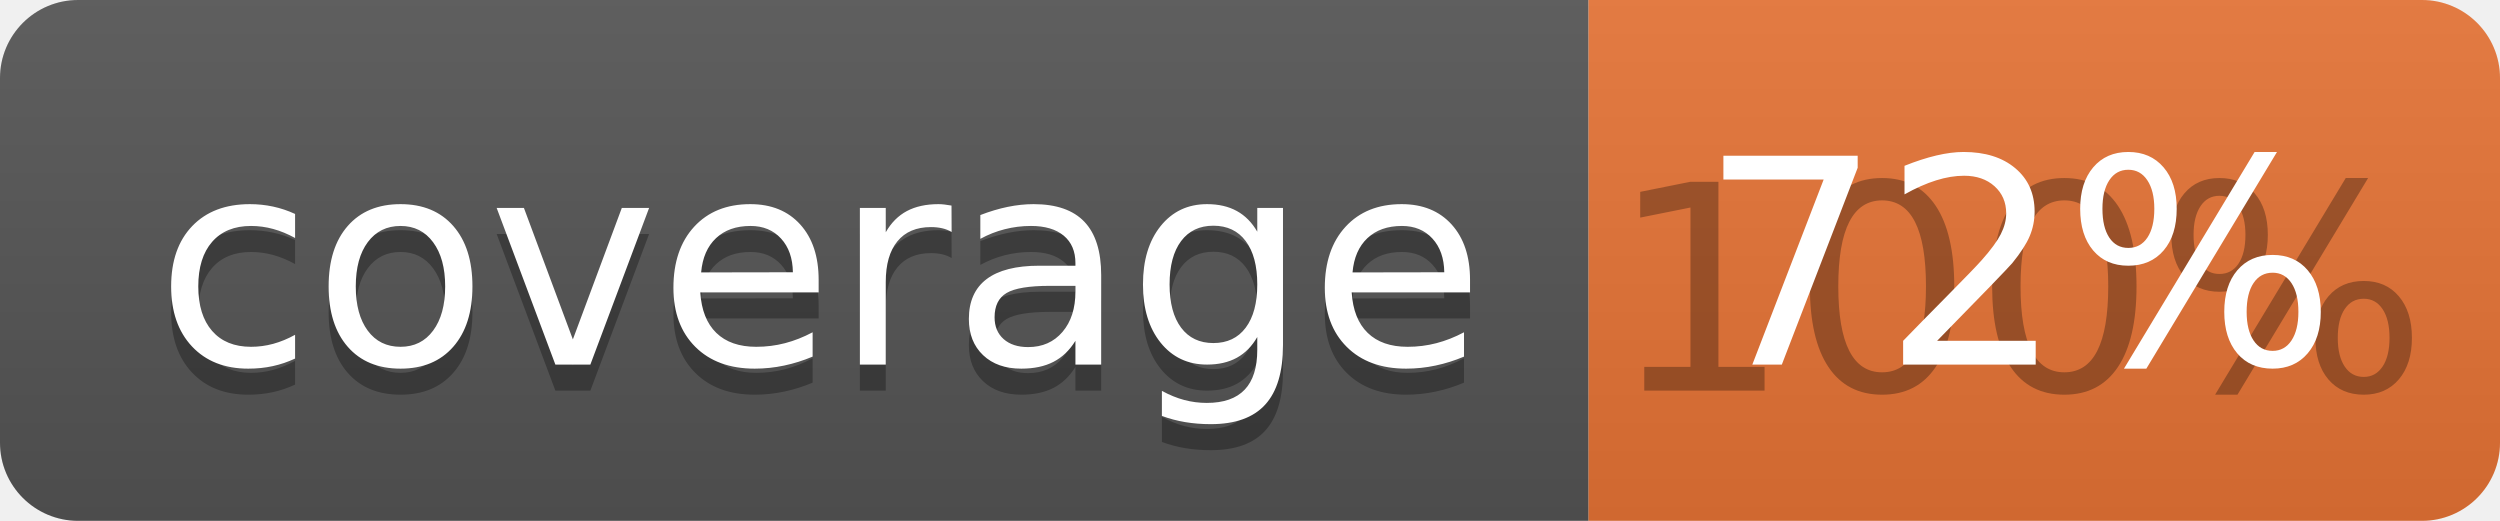
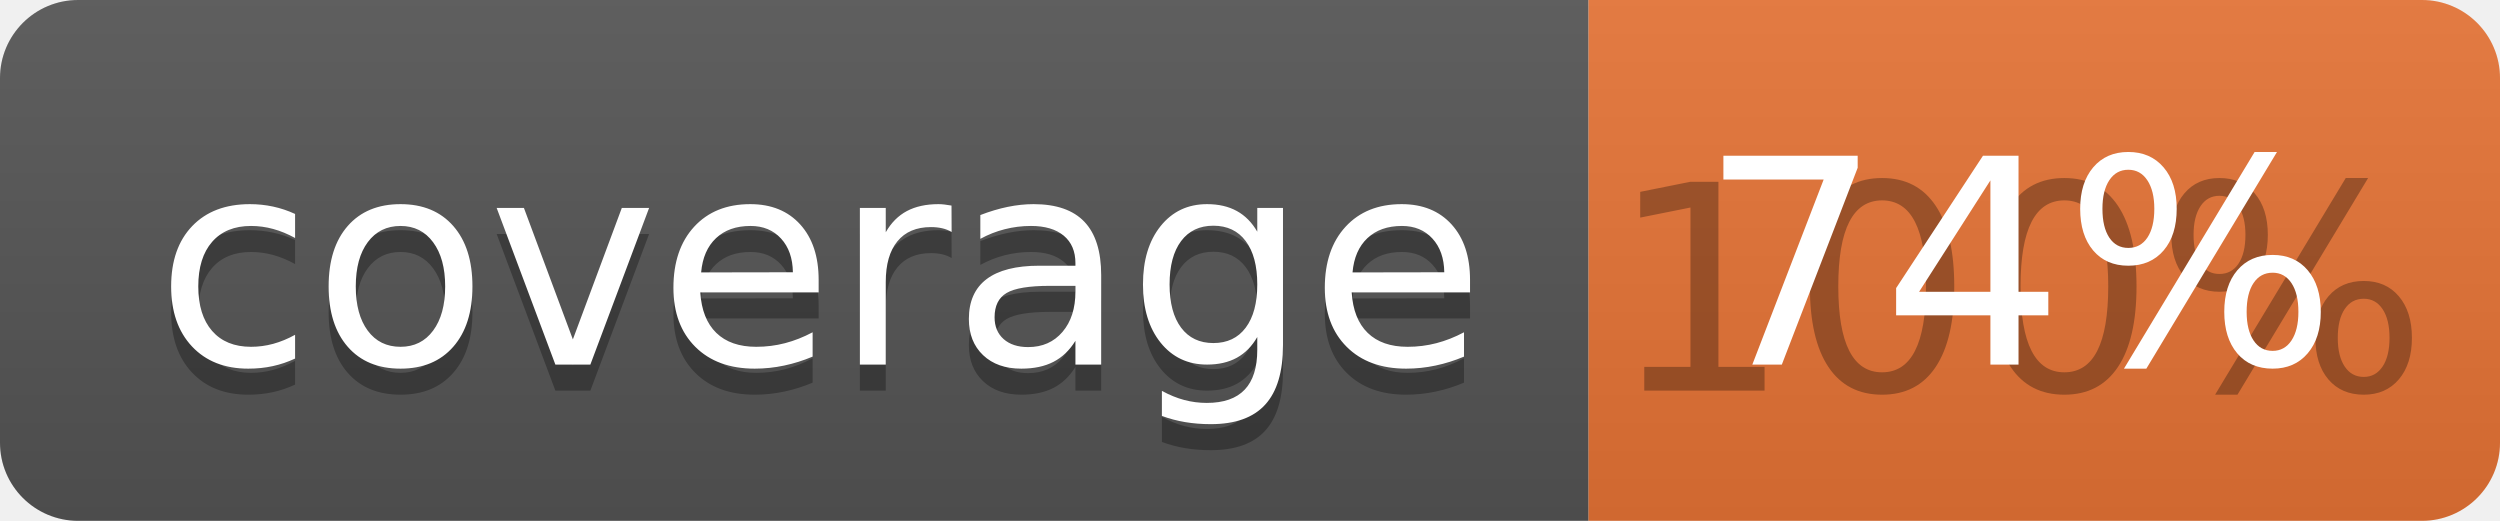
<svg xmlns="http://www.w3.org/2000/svg" width="96" height="20">
  <linearGradient id="b" x2="0" y2="100%">
    <stop offset="0" stop-color="#bbb" stop-opacity=".1" />
    <stop offset="1" stop-opacity=".1" />
  </linearGradient>
  <clipPath id="a">
    <rect width="96" height="20" rx="3" fill="#fff" />
  </clipPath>
  <g clip-path="url(#a)">
    <path fill="#555" d="M0 0h61v20H0z" />
    <path fill="#E87435" d="M61 0h35v20H61z" />
    <path fill="url(#b)" d="M0 0h96v20H0z" />
  </g>
  <g fill="#fff" text-anchor="middle" font-family="DejaVu Sans,Verdana,Geneva,sans-serif" font-size="110">
    <text x="315" y="150" fill="#010101" fill-opacity=".3" transform="scale(.1)" textLength="510">coverage</text>
    <text x="315" y="140" transform="scale(.1)" textLength="510">coverage</text>
    <text x="775" y="150" fill="#010101" fill-opacity=".3" transform="scale(.1)" textLength="250">100%</text>
-     <text x="775" y="140" transform="scale(.1)" textLength="250">72%</text>
+     <text x="775" y="140" transform="scale(.1)" textLength="250">74%</text>
  </g>
</svg>
